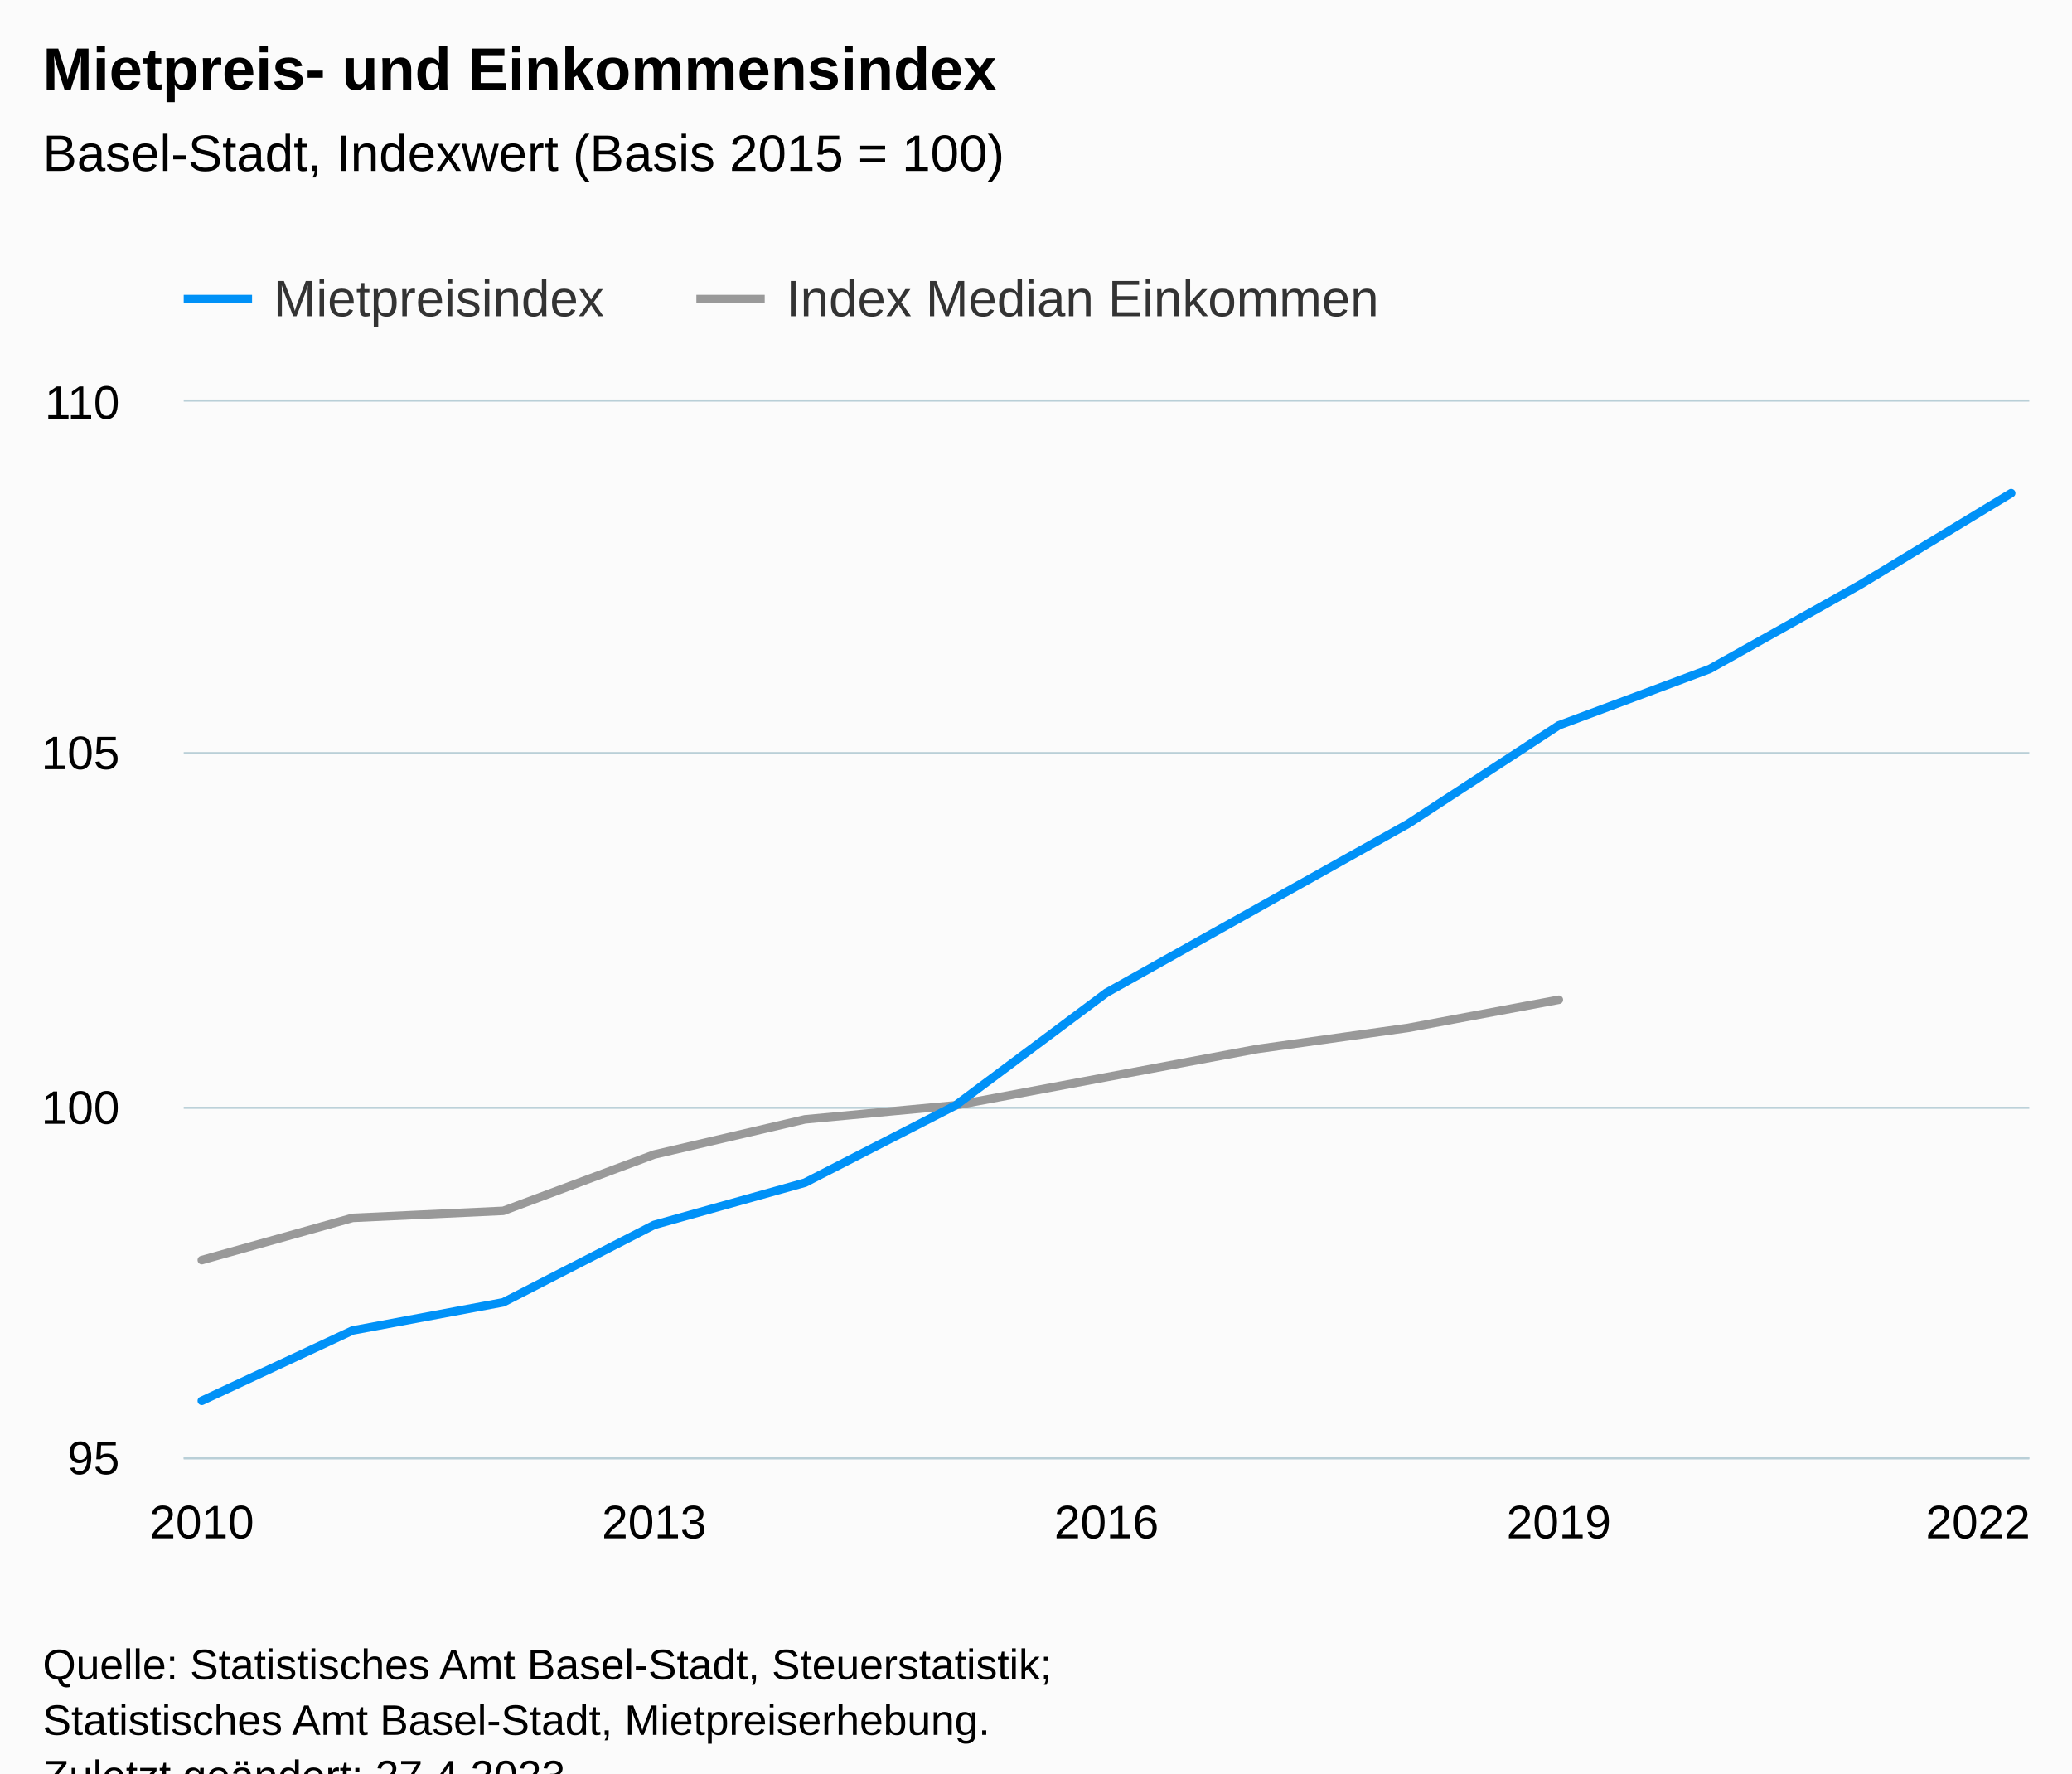
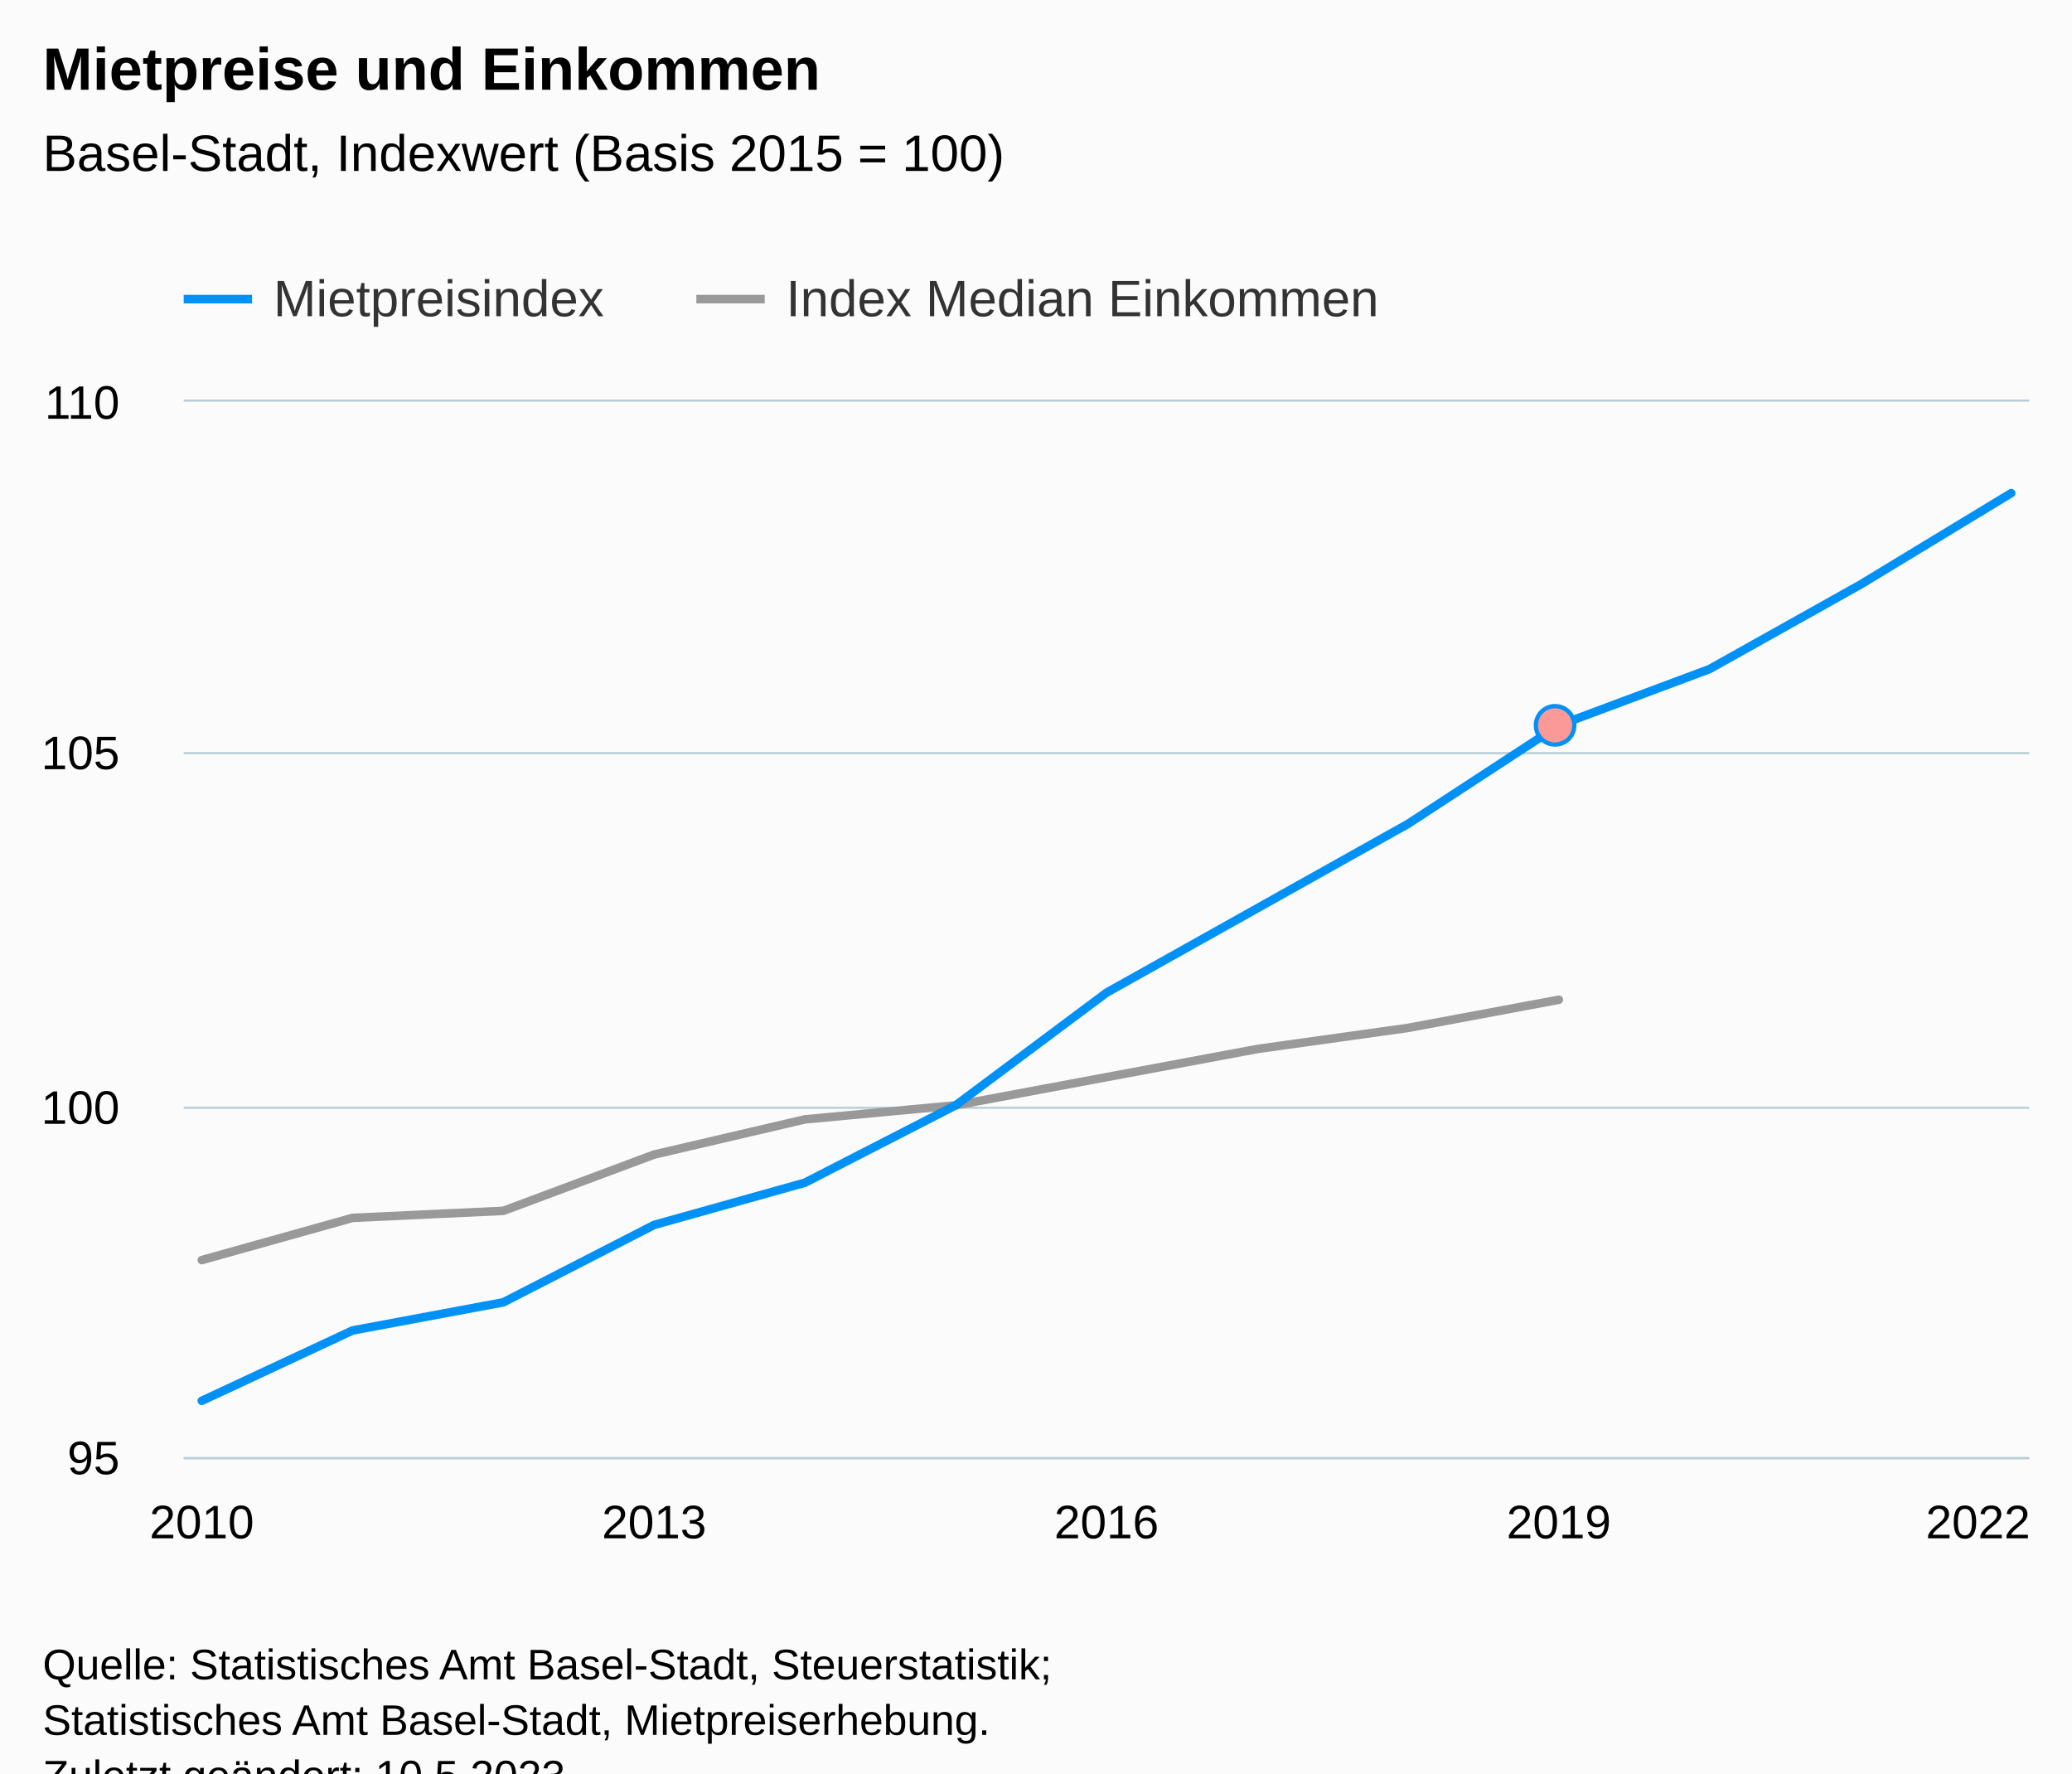
<svg xmlns="http://www.w3.org/2000/svg" version="1.1" class="highcharts-root" style="font-family:Arial;font-size:12px;" viewBox="0 0 485 415">
  <defs>
-     <clipPath id="highcharts-83q72rb-46-">
+     <clipPath id="highcharts-51wwl8c-46-">
      <rect x="0" y="0" width="432" height="247" fill="none" />
    </clipPath>
-     <clipPath id="highcharts-83q72rb-60-">
+     <clipPath id="highcharts-51wwl8c-60-">
      <rect x="0" y="0" width="432" height="247" fill="none" />
    </clipPath>
-     <clipPath id="highcharts-83q72rb-87-">
+     <clipPath id="highcharts-51wwl8c-87-">
      <rect x="43" y="94" width="432" height="247" fill="none" />
    </clipPath>
  </defs>
  <rect fill="#fbfbfb" class="highcharts-background" x="0" y="0" width="485" height="428" rx="0" ry="0" />
  <rect fill="none" class="highcharts-plot-background" x="43" y="94" width="432" height="247" />
  <g class="highcharts-pane-group" data-z-index="0" />
  <g class="highcharts-grid highcharts-xaxis-grid" data-z-index="1">
    <path fill="none" data-z-index="1" class="highcharts-grid-line" d="M 46.5 94 L 46.5 341" opacity="1" />
    <path fill="none" data-z-index="1" class="highcharts-grid-line" d="M 152.5 94 L 152.5 341" opacity="1" />
    <path fill="none" data-z-index="1" class="highcharts-grid-line" d="M 258.5 94 L 258.5 341" opacity="1" />
    <path fill="none" data-z-index="1" class="highcharts-grid-line" d="M 364.5 94 L 364.5 341" opacity="1" />
    <path fill="none" data-z-index="1" class="highcharts-grid-line" d="M 470.5 94 L 470.5 341" opacity="1" />
  </g>
  <g class="highcharts-grid highcharts-yaxis-grid" data-z-index="1">
    <path fill="none" stroke="#B9CFD7" stroke-width="0.5" data-z-index="1" class="highcharts-grid-line" d="M 43 341.25 L 475 341.25" opacity="1" />
    <path fill="none" stroke="#B9CFD7" stroke-width="0.5" data-z-index="1" class="highcharts-grid-line" d="M 43 259.25 L 475 259.25" opacity="1" />
    <path fill="none" stroke="#B9CFD7" stroke-width="0.5" data-z-index="1" class="highcharts-grid-line" d="M 43 176.25 L 475 176.25" opacity="1" />
    <path fill="none" stroke="#B9CFD7" stroke-width="0.5" data-z-index="1" class="highcharts-grid-line" d="M 43 93.75 L 475 93.75" opacity="1" />
  </g>
  <rect fill="none" class="highcharts-plot-border" data-z-index="1" x="43" y="94" width="432" height="247" />
  <g class="highcharts-axis highcharts-xaxis" data-z-index="2">
    <path fill="none" class="highcharts-axis-line" stroke="#B9CFD7" stroke-width="0.5" data-z-index="7" d="M 43 341.25 L 475 341.25" />
  </g>
  <g class="highcharts-axis highcharts-yaxis" data-z-index="2">
    <path fill="none" class="highcharts-axis-line" data-z-index="7" d="M 43 94 L 43 341" />
  </g>
  <g class="highcharts-series-group" data-z-index="3">
-     <g class="highcharts-series highcharts-series-1 highcharts-line-series" data-z-index="0.1" opacity="1" transform="translate(43,94) scale(1 1)" clip-path="url(#highcharts-83q72rb-60-)">
+     <g class="highcharts-series highcharts-series-1 highcharts-line-series" data-z-index="0.1" opacity="1" transform="translate(43,94) scale(1 1)" clip-path="url(#highcharts-51wwl8c-60-)">
      <path fill="none" d="M 4.235 200.893 L 39.529 191.013 L 74.824 189.367 L 110.118 176.193 L 145.412 167.96 L 180.706 164.667 L 216 158.08 L 251.294 151.493 L 286.588 146.553 L 321.882 139.967" class="highcharts-graph" data-z-index="1" stroke="#999999" stroke-width="2" stroke-linejoin="round" stroke-linecap="round" />
    </g>
    <g class="highcharts-markers highcharts-series-1 highcharts-line-series" data-z-index="0.1" opacity="1" transform="translate(43,94) scale(1 1)" clip-path="none" />
-     <g class="highcharts-series highcharts-series-2 highcharts-line-series highcharts-color-0" visibility="hidden" data-z-index="0.1" opacity="1" transform="translate(43,94) scale(1 1)" clip-path="url(#highcharts-83q72rb-60-)" />
+     <g class="highcharts-series highcharts-series-2 highcharts-line-series highcharts-color-0" visibility="hidden" data-z-index="0.1" opacity="1" transform="translate(43,94) scale(1 1)" clip-path="url(#highcharts-51wwl8c-60-)">
+       <path fill="none" d="M 321.882 1778.4" class="highcharts-graph" data-z-index="1" stroke="#7cb5ec" stroke-width="2" stroke-linejoin="round" stroke-linecap="round" />
+     </g>
    <g class="highcharts-markers highcharts-series-2 highcharts-line-series highcharts-color-0" visibility="hidden" data-z-index="0.1" opacity="1" transform="translate(43,94) scale(1 1)" clip-path="none" />
-     <g class="highcharts-series highcharts-series-0 highcharts-line-series" data-z-index="2" opacity="1" transform="translate(43,94) scale(1 1)" clip-path="url(#highcharts-83q72rb-60-)">
+     <g class="highcharts-series highcharts-series-0 highcharts-line-series" data-z-index="2" opacity="1" transform="translate(43,94) scale(1 1)" clip-path="url(#highcharts-51wwl8c-60-)">
      <path fill="none" d="M 4.235 233.827 L 39.529 217.36 L 74.824 210.773 L 110.118 192.66 L 145.412 182.78 L 180.706 164.667 L 216 138.32 L 251.294 118.56 L 286.588 98.8 L 321.882 75.747 L 357.176 62.573 L 392.471 42.813 L 427.765 21.407" class="highcharts-graph" data-z-index="1" stroke="#0091f7" stroke-width="2" stroke-linejoin="round" stroke-linecap="round" />
    </g>
-     <g class="highcharts-markers highcharts-series-0 highcharts-line-series" data-z-index="2" opacity="1" transform="translate(43,94) scale(1 1)" clip-path="none" />
+     <g class="highcharts-markers highcharts-series-0 highcharts-line-series" data-z-index="2" opacity="1" transform="translate(43,94) scale(1 1)" clip-path="none">
+       <path fill="#fb9999" d="M 321 80.247 A 4.5 4.5 0 1 1 321.004 80.247 Z" stroke="#0091f7" stroke-width="1" opacity="1" class="highcharts-point" />
+     </g>
  </g>
  <text x="10" text-anchor="start" class="highcharts-title" data-z-index="4" style="color:#000000;font-size:14px;font-weight:bold;fill:#000000;" y="21">
-     <tspan>Mietpreis- und Einkommensindex</tspan>
+     <tspan>Mietpreise und Einkommen</tspan>
  </text>
  <text x="10" text-anchor="start" class="highcharts-subtitle" data-z-index="4" style="color:#000000;font-size:12px;font-weight:normal;fill:#000000;" y="40">
    <tspan>Basel-Stadt, Indexwert (Basis 2015 = 100)</tspan>
  </text>
  <text x="10" text-anchor="start" class="highcharts-caption" data-z-index="4" style="color:#666666;fill:#666666;" y="375" />
  <g class="highcharts-data-labels highcharts-series-1 highcharts-line-series" data-z-index="6" opacity="1" transform="translate(43,94) scale(1 1)" />
  <g class="highcharts-legend" data-z-index="7" transform="translate(35,56)">
    <rect fill="none" class="highcharts-legend-box" rx="0" ry="0" x="0" y="0" width="299" height="26" visibility="visible" />
    <g data-z-index="1">
      <g>
        <g class="highcharts-legend-item highcharts-line-series highcharts-color-undefined highcharts-series-0" data-z-index="1" transform="translate(8,3)">
          <path fill="none" d="M 0 11 L 16 11" class="highcharts-graph" stroke="#0091f7" stroke-width="2" />
          <text x="21" style="color:#333333;cursor:pointer;font-size:12px;font-weight:normal;fill:#333333;" text-anchor="start" data-z-index="2" y="15">
            <tspan>Mietpreisindex</tspan>
          </text>
        </g>
        <g class="highcharts-legend-item highcharts-line-series highcharts-color-undefined highcharts-series-1" data-z-index="1" transform="translate(128,3)">
          <path fill="none" d="M 0 11 L 16 11" class="highcharts-graph" stroke="#999999" stroke-width="2" />
          <text x="21" y="15" style="color:#333333;cursor:pointer;font-size:12px;font-weight:normal;fill:#333333;" text-anchor="start" data-z-index="2">
            <tspan>Index Median Einkommen</tspan>
          </text>
        </g>
      </g>
    </g>
  </g>
  <g class="highcharts-axis-labels highcharts-xaxis-labels" data-z-index="7">
    <text x="47.235" style="color:#000000;cursor:default;font-size:11px;fill:#000000;" text-anchor="middle" transform="translate(0,0)" y="360" opacity="1">2010</text>
    <text x="153.118" style="color:#000000;cursor:default;font-size:11px;fill:#000000;" text-anchor="middle" transform="translate(0,0)" y="360" opacity="1">2013</text>
    <text x="259" style="color:#000000;cursor:default;font-size:11px;fill:#000000;" text-anchor="middle" transform="translate(0,0)" y="360" opacity="1">2016</text>
    <text x="364.882" style="color:#000000;cursor:default;font-size:11px;fill:#000000;" text-anchor="middle" transform="translate(0,0)" y="360" opacity="1">2019</text>
    <text x="463" style="color:#000000;cursor:default;font-size:11px;fill:#000000;" text-anchor="middle" transform="translate(0,0)" y="360" opacity="1">2022</text>
  </g>
  <g class="highcharts-axis-labels highcharts-yaxis-labels" data-z-index="7">
    <text x="28" style="color:#000000;cursor:default;font-size:11px;fill:#000000;" text-anchor="end" transform="translate(0,0)" y="345" opacity="1">95</text>
    <text x="28" style="color:#000000;cursor:default;font-size:11px;fill:#000000;" text-anchor="end" transform="translate(0,0)" y="263" opacity="1">100</text>
    <text x="28" style="color:#000000;cursor:default;font-size:11px;fill:#000000;" text-anchor="end" transform="translate(0,0)" y="180" opacity="1">105</text>
    <text x="28" style="color:#000000;cursor:default;font-size:11px;fill:#000000;" text-anchor="end" transform="translate(0,0)" y="98" opacity="1">110</text>
  </g>
  <text x="10" class="highcharts-credits" text-anchor="start" data-z-index="8" style="cursor:default;color:#000000;font-size:10px;fill:#000000;" y="393">
    <tspan>Quelle: Statistisches Amt Basel-Stadt, Steuerstatistik;</tspan>
    <tspan x="10" dy="13">Statistisches Amt Basel-Stadt, Mietpreiserhebung.</tspan>
-     <tspan x="10" dy="13">Zuletzt geändert: 27.4.2023</tspan>
+     <tspan x="10" dy="13">Zuletzt geändert: 10.5.2023</tspan>
  </text>
-   <g class="highcharts-control-points" data-z-index="99" clip-path="url(#highcharts-83q72rb-87-)" />
+   <g class="highcharts-control-points" data-z-index="99" clip-path="url(#highcharts-51wwl8c-87-)" />
</svg>
